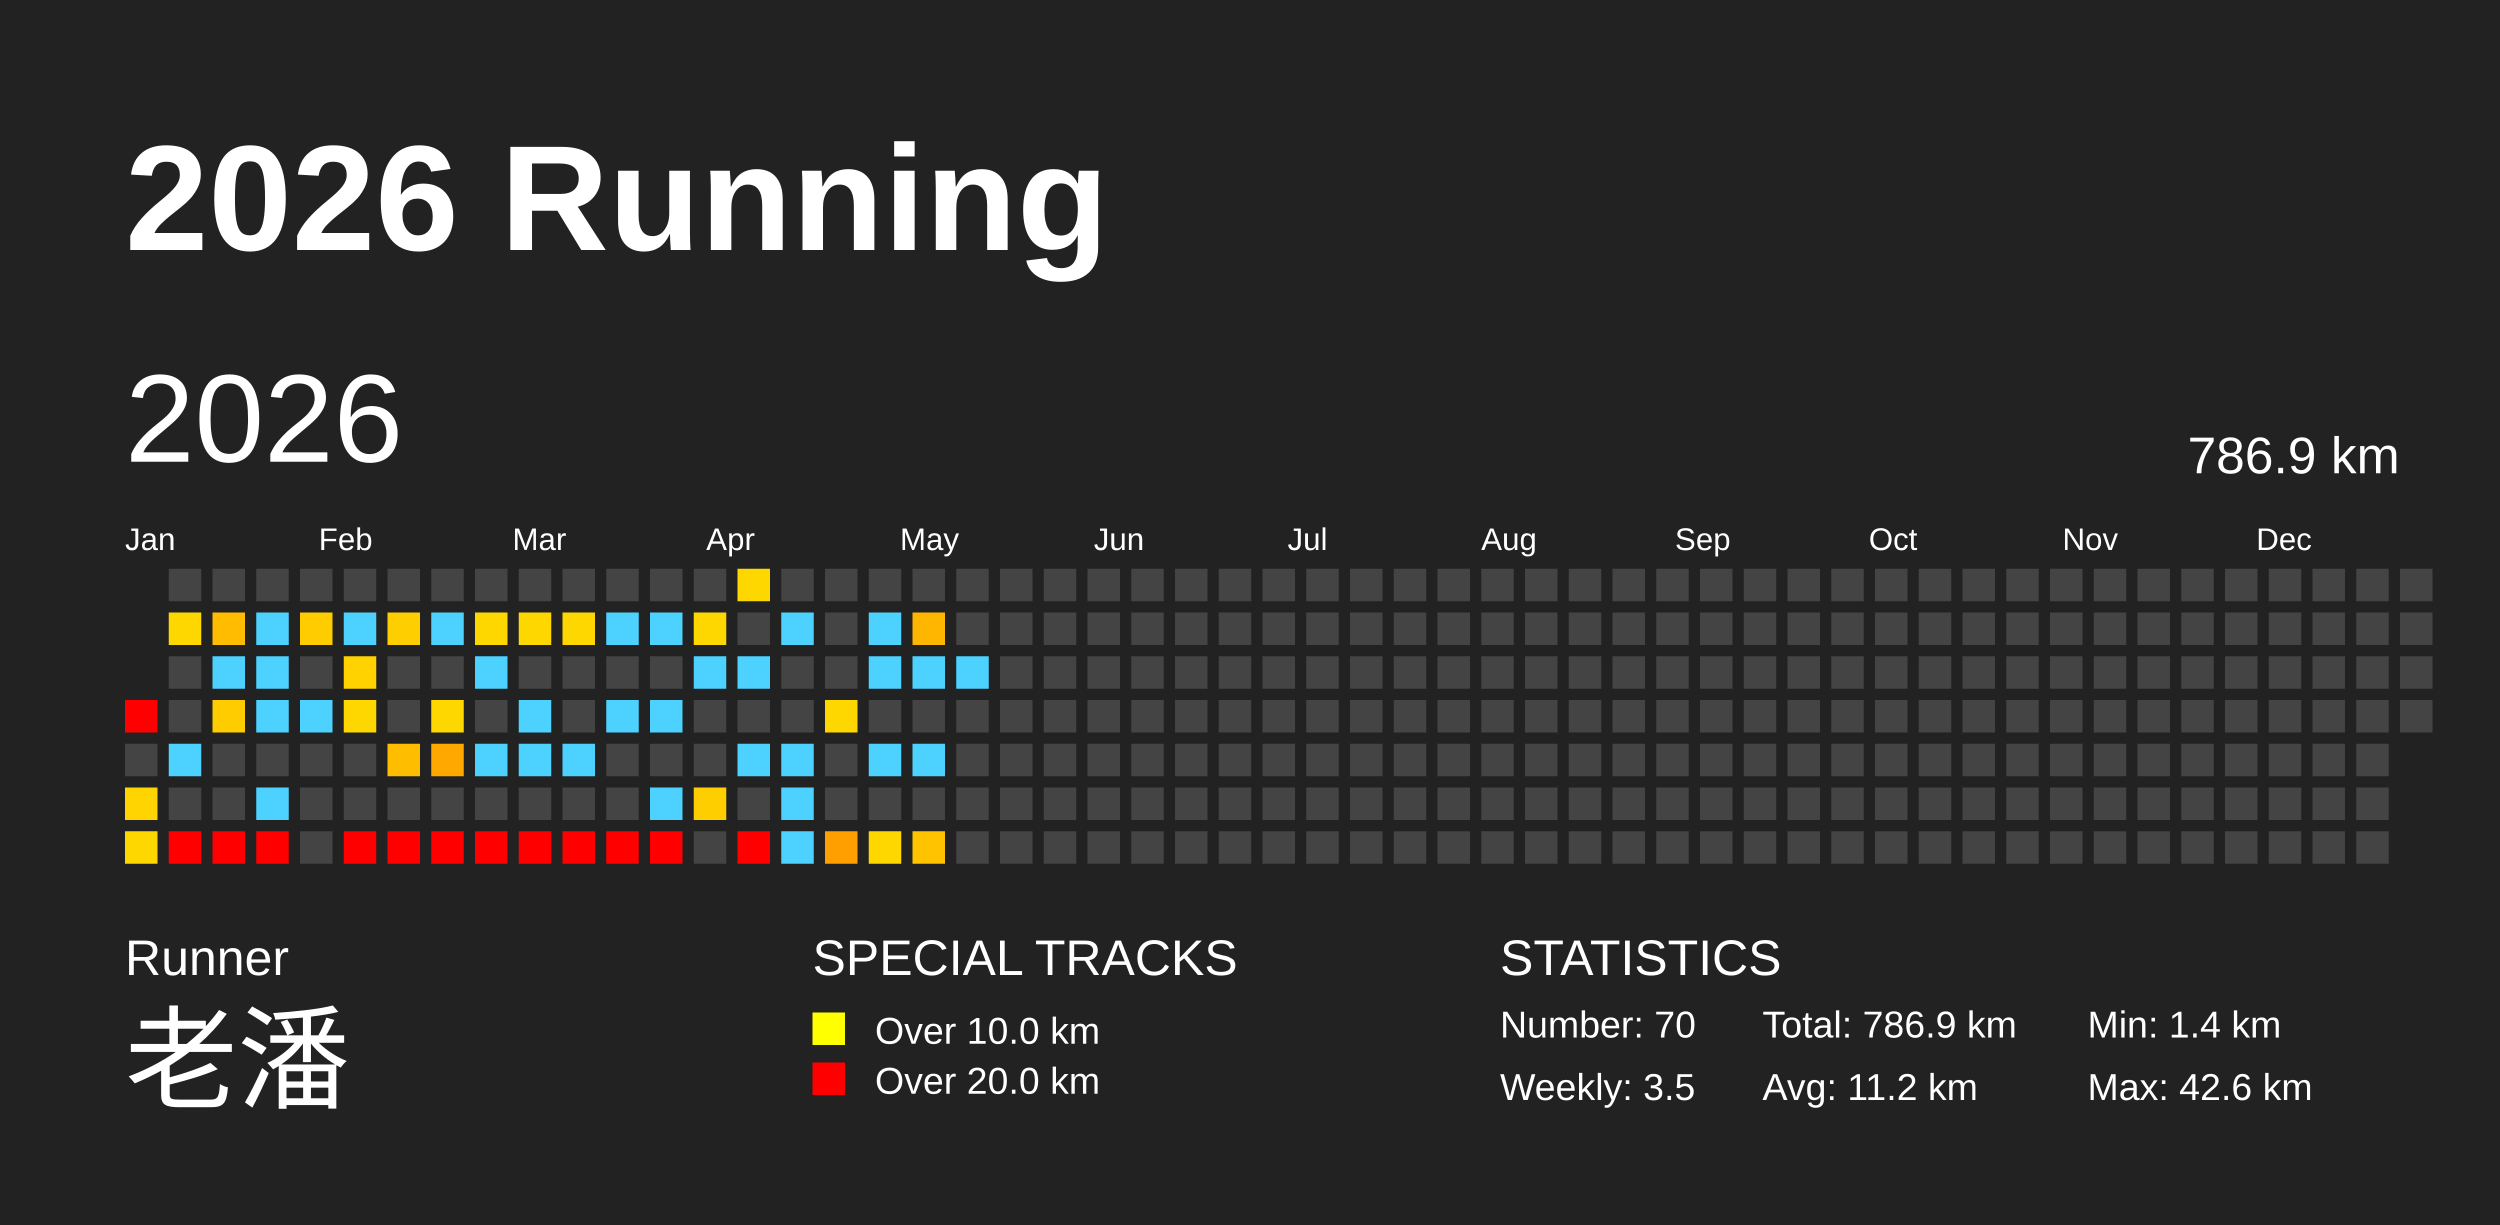
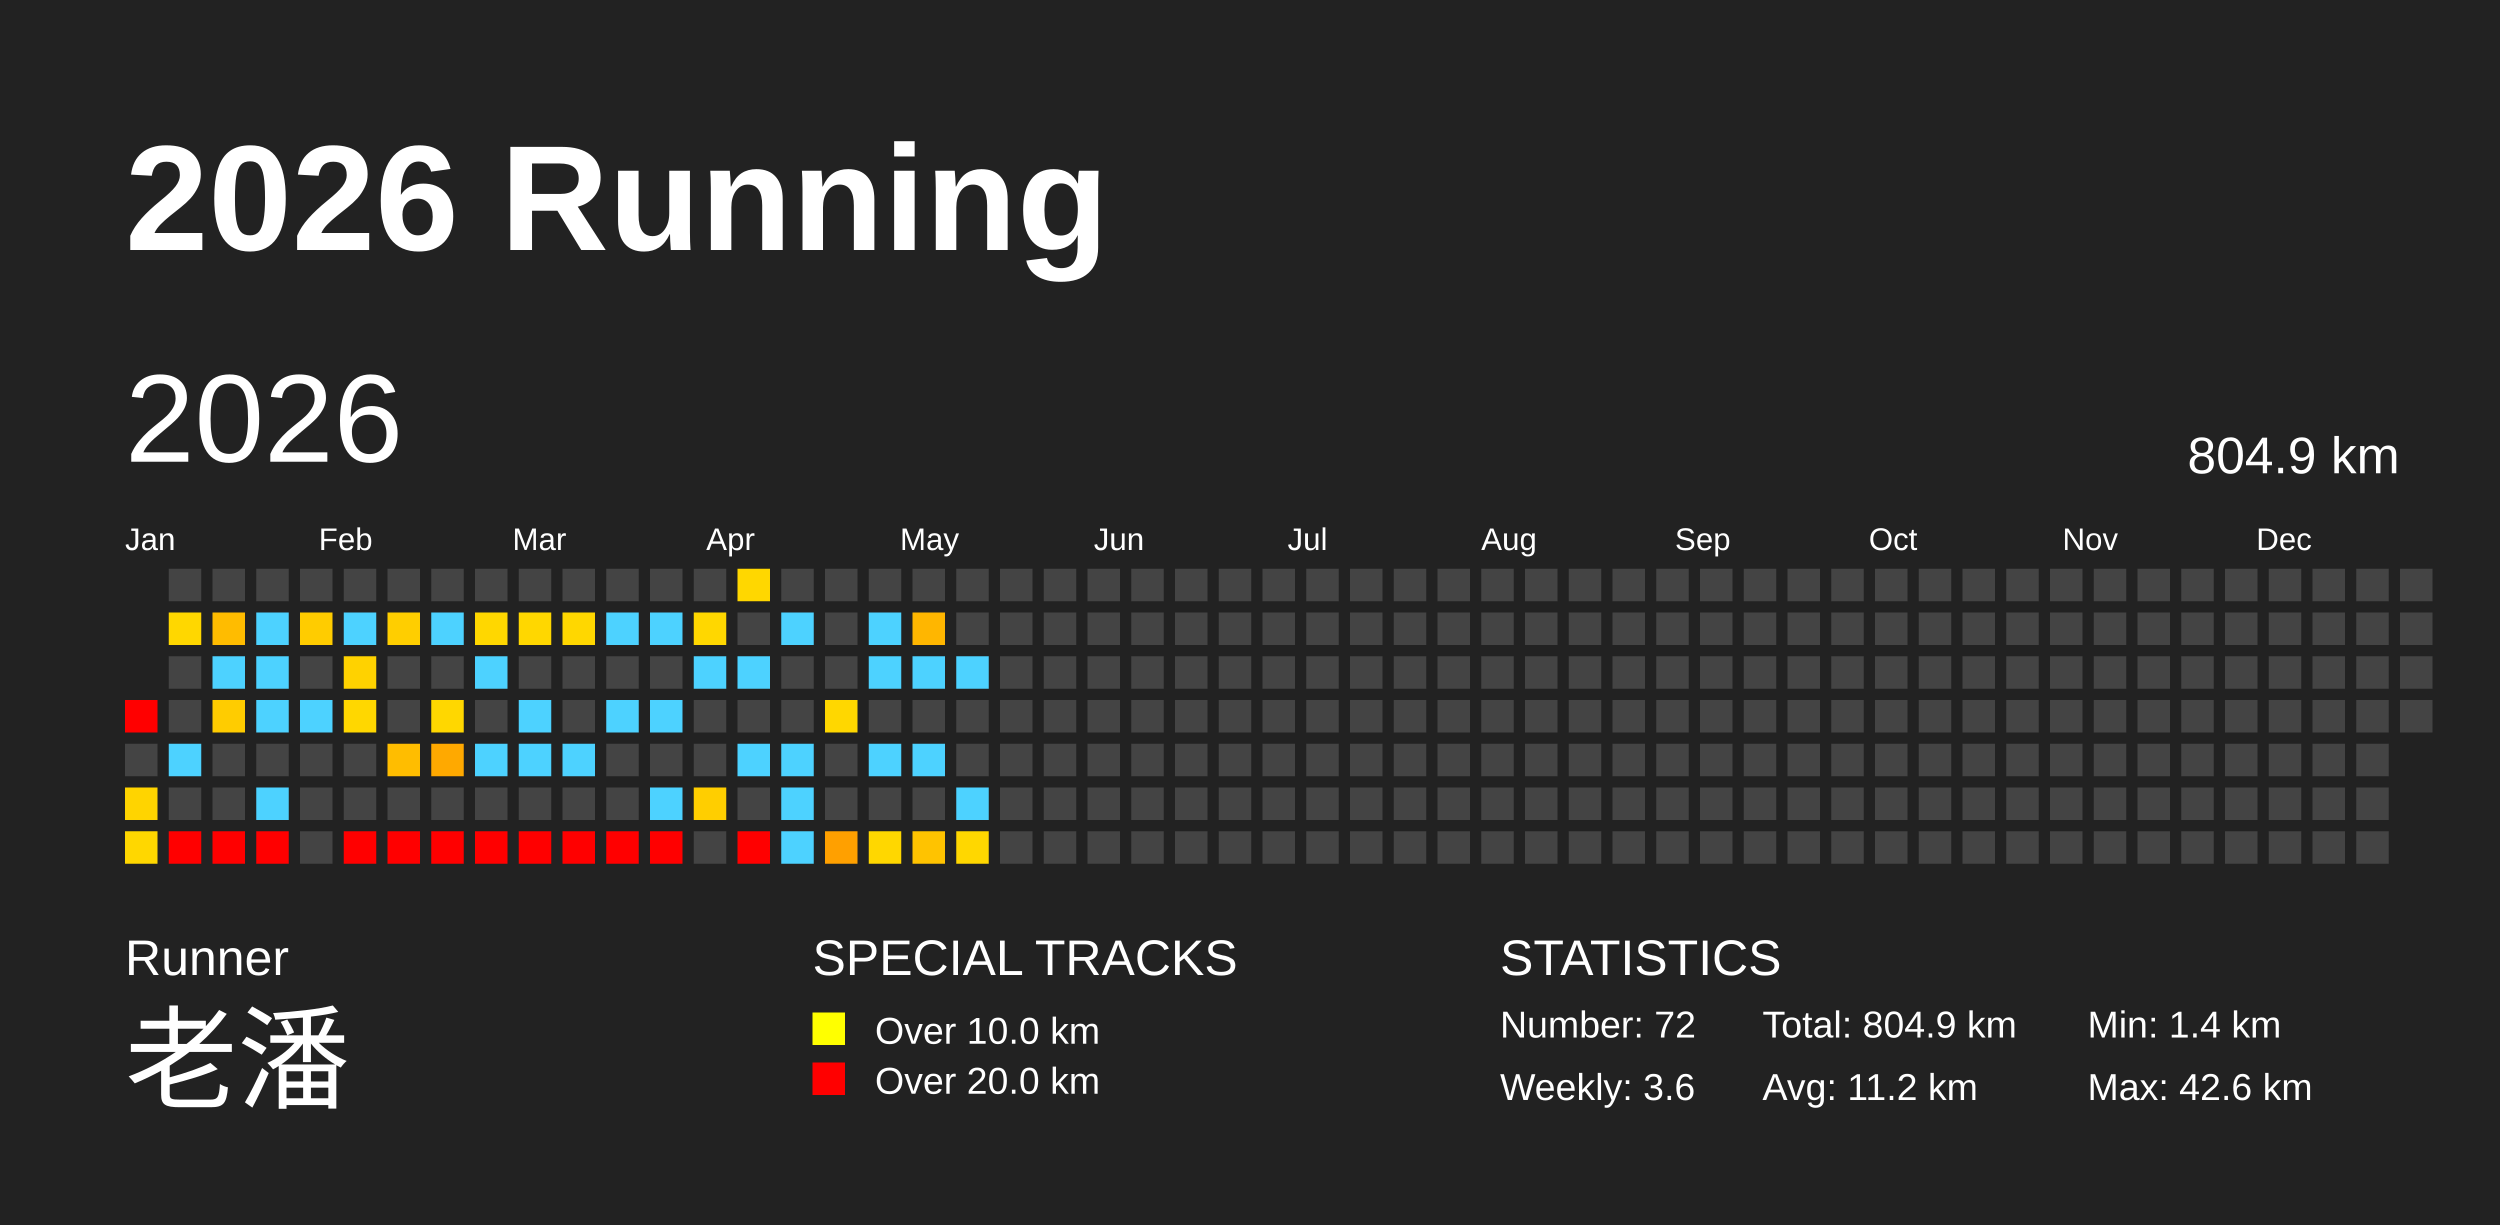
<svg xmlns="http://www.w3.org/2000/svg" baseProfile="full" height="98mm" version="1.1" viewBox="0,0,200,98" width="200mm">
  <defs />
  <rect fill="#222222" height="98" width="200" x="0" y="0" />
  <text fill="#FFFFFF" style="font-size:12px; font-family:Arial; font-weight:bold;" x="10" y="20">2026 Running</text>
  <text fill="#FFFFFF" style="font-size:4px; font-family:Arial" x="10" y="78">Runner</text>
  <text fill="#FFFFFF" style="font-size:9px; font-family:Arial" x="10" y="88">老潘</text>
  <text fill="#FFFFFF" style="font-size:4px; font-family:Arial" x="65" y="78">SPECIAL TRACKS</text>
  <rect fill="yellow" height="2.6" width="2.6" x="65" y="81" />
  <text fill="#FFFFFF" style="font-size:3px; font-family:Arial" x="70" y="83.5">Over 10.0 km</text>
  <rect fill="red" height="2.6" width="2.6" x="65" y="85" />
  <text fill="#FFFFFF" style="font-size:3px; font-family:Arial" x="70" y="87.5">Over 20.0 km</text>
  <text fill="#FFFFFF" style="font-size:4px; font-family:Arial" x="120" y="78">STATISTICS</text>
-   <text fill="#FFFFFF" style="font-size:3px; font-family:Arial" x="120" y="83">Number: 70</text>
-   <text fill="#FFFFFF" style="font-size:3px; font-family:Arial" x="120" y="88">Weekly: 3.5</text>
-   <text fill="#FFFFFF" style="font-size:3px; font-family:Arial" x="141" y="83">Total: 786.9 km</text>
+   <text fill="#FFFFFF" style="font-size:3px; font-family:Arial" x="120" y="83">Number: 72</text>
+   <text fill="#FFFFFF" style="font-size:3px; font-family:Arial" x="120" y="88">Weekly: 3.6</text>
+   <text fill="#FFFFFF" style="font-size:3px; font-family:Arial" x="141" y="83">Total: 804.9 km</text>
  <text fill="#FFFFFF" style="font-size:3px; font-family:Arial" x="141" y="88">Avg: 11.2 km</text>
  <text fill="#FFFFFF" style="font-size:3px; font-family:Arial" x="167" y="83">Min: 1.4 km</text>
  <text fill="#FFFFFF" style="font-size:3px; font-family:Arial" x="167" y="88">Max: 42.6 km</text>
  <text dominant-baseline="hanging" fill="#FFFFFF" style="font-size:10.0px; font-family:Arial;" x="10" y="30">2026</text>
-   <text dominant-baseline="hanging" fill="#FFFFFF" style="font-size:4.125px; font-family:Arial;" x="175" y="35">786.9 km</text>
+   <text dominant-baseline="hanging" fill="#FFFFFF" style="font-size:4.125px; font-family:Arial;" x="175" y="35">804.9 km</text>
  <text fill="#FFFFFF" style="font-size:2.5px; font-family:Arial" x="10.0" y="44">Jan</text>
  <text fill="#FFFFFF" style="font-size:2.5px; font-family:Arial" x="25.5" y="44">Feb</text>
  <text fill="#FFFFFF" style="font-size:2.5px; font-family:Arial" x="41.0" y="44">Mar</text>
  <text fill="#FFFFFF" style="font-size:2.5px; font-family:Arial" x="56.5" y="44">Apr</text>
  <text fill="#FFFFFF" style="font-size:2.5px; font-family:Arial" x="72.0" y="44">May</text>
  <text fill="#FFFFFF" style="font-size:2.5px; font-family:Arial" x="87.5" y="44">Jun</text>
  <text fill="#FFFFFF" style="font-size:2.5px; font-family:Arial" x="103.0" y="44">Jul</text>
  <text fill="#FFFFFF" style="font-size:2.5px; font-family:Arial" x="118.5" y="44">Aug</text>
  <text fill="#FFFFFF" style="font-size:2.5px; font-family:Arial" x="134.0" y="44">Sep</text>
  <text fill="#FFFFFF" style="font-size:2.5px; font-family:Arial" x="149.5" y="44">Oct</text>
  <text fill="#FFFFFF" style="font-size:2.5px; font-family:Arial" x="165.0" y="44">Nov</text>
  <text fill="#FFFFFF" style="font-size:2.5px; font-family:Arial" x="180.5" y="44">Dec</text>
  <rect fill="red" height="2.6" width="2.6" x="10.0" y="56.0" />
  <rect fill="#444444" height="2.6" width="2.6" x="10.0" y="59.5" />
  <rect fill="#ffd400" height="2.6" width="2.6" x="10.0" y="63.0" />
  <rect fill="#ffd700" height="2.6" width="2.6" x="10.0" y="66.5" />
  <rect fill="#444444" height="2.6" width="2.6" x="13.5" y="45.5" />
  <rect fill="#ffd700" height="2.6" width="2.6" x="13.5" y="49.0" />
  <rect fill="#444444" height="2.6" width="2.6" x="13.5" y="52.5" />
  <rect fill="#444444" height="2.6" width="2.6" x="13.5" y="56.0" />
  <rect fill="#4dd2ff" height="2.6" width="2.6" x="13.5" y="59.5" />
  <rect fill="#444444" height="2.6" width="2.6" x="13.5" y="63.0" />
  <rect fill="red" height="2.6" width="2.6" x="13.5" y="66.5" />
  <rect fill="#444444" height="2.6" width="2.6" x="17.0" y="45.5" />
  <rect fill="#ffbc00" height="2.6" width="2.6" x="17.0" y="49.0" />
  <rect fill="#4dd2ff" height="2.6" width="2.6" x="17.0" y="52.5" />
  <rect fill="#ffcc00" height="2.6" width="2.6" x="17.0" y="56.0" />
  <rect fill="#444444" height="2.6" width="2.6" x="17.0" y="59.5" />
  <rect fill="#444444" height="2.6" width="2.6" x="17.0" y="63.0" />
  <rect fill="red" height="2.6" width="2.6" x="17.0" y="66.5" />
  <rect fill="#444444" height="2.6" width="2.6" x="20.5" y="45.5" />
  <rect fill="#4dd2ff" height="2.6" width="2.6" x="20.5" y="49.0" />
  <rect fill="#4dd2ff" height="2.6" width="2.6" x="20.5" y="52.5" />
  <rect fill="#4dd2ff" height="2.6" width="2.6" x="20.5" y="56.0" />
  <rect fill="#444444" height="2.6" width="2.6" x="20.5" y="59.5" />
  <rect fill="#4dd2ff" height="2.6" width="2.6" x="20.5" y="63.0" />
  <rect fill="red" height="2.6" width="2.6" x="20.5" y="66.5" />
  <rect fill="#444444" height="2.6" width="2.6" x="24.0" y="45.5" />
  <rect fill="#ffcc00" height="2.6" width="2.6" x="24.0" y="49.0" />
  <rect fill="#444444" height="2.6" width="2.6" x="24.0" y="52.5" />
  <rect fill="#4dd2ff" height="2.6" width="2.6" x="24.0" y="56.0" />
  <rect fill="#444444" height="2.6" width="2.6" x="24.0" y="59.5" />
  <rect fill="#444444" height="2.6" width="2.6" x="24.0" y="63.0" />
  <rect fill="#444444" height="2.6" width="2.6" x="24.0" y="66.5" />
  <rect fill="#444444" height="2.6" width="2.6" x="27.5" y="45.5" />
  <rect fill="#4dd2ff" height="2.6" width="2.6" x="27.5" y="49.0" />
  <rect fill="#ffd200" height="2.6" width="2.6" x="27.5" y="52.5" />
  <rect fill="#ffd700" height="2.6" width="2.6" x="27.5" y="56.0" />
  <rect fill="#444444" height="2.6" width="2.6" x="27.5" y="59.5" />
  <rect fill="#444444" height="2.6" width="2.6" x="27.5" y="63.0" />
  <rect fill="red" height="2.6" width="2.6" x="27.5" y="66.5" />
  <rect fill="#444444" height="2.6" width="2.6" x="31.0" y="45.5" />
  <rect fill="#ffce00" height="2.6" width="2.6" x="31.0" y="49.0" />
  <rect fill="#444444" height="2.6" width="2.6" x="31.0" y="52.5" />
  <rect fill="#444444" height="2.6" width="2.6" x="31.0" y="56.0" />
  <rect fill="#ffbd00" height="2.6" width="2.6" x="31.0" y="59.5" />
  <rect fill="#444444" height="2.6" width="2.6" x="31.0" y="63.0" />
  <rect fill="red" height="2.6" width="2.6" x="31.0" y="66.5" />
  <rect fill="#444444" height="2.6" width="2.6" x="34.5" y="45.5" />
  <rect fill="#4dd2ff" height="2.6" width="2.6" x="34.5" y="49.0" />
  <rect fill="#444444" height="2.6" width="2.6" x="34.5" y="52.5" />
  <rect fill="#ffd700" height="2.6" width="2.6" x="34.5" y="56.0" />
  <rect fill="#ffa900" height="2.6" width="2.6" x="34.5" y="59.5" />
  <rect fill="#444444" height="2.6" width="2.6" x="34.5" y="63.0" />
  <rect fill="red" height="2.6" width="2.6" x="34.5" y="66.5" />
  <rect fill="#444444" height="2.6" width="2.6" x="38.0" y="45.5" />
  <rect fill="#ffd700" height="2.6" width="2.6" x="38.0" y="49.0" />
  <rect fill="#4dd2ff" height="2.6" width="2.6" x="38.0" y="52.5" />
  <rect fill="#444444" height="2.6" width="2.6" x="38.0" y="56.0" />
  <rect fill="#4dd2ff" height="2.6" width="2.6" x="38.0" y="59.5" />
  <rect fill="#444444" height="2.6" width="2.6" x="38.0" y="63.0" />
  <rect fill="red" height="2.6" width="2.6" x="38.0" y="66.5" />
  <rect fill="#444444" height="2.6" width="2.6" x="41.5" y="45.5" />
  <rect fill="#ffd700" height="2.6" width="2.6" x="41.5" y="49.0" />
  <rect fill="#444444" height="2.6" width="2.6" x="41.5" y="52.5" />
  <rect fill="#4dd2ff" height="2.6" width="2.6" x="41.5" y="56.0" />
  <rect fill="#4dd2ff" height="2.6" width="2.6" x="41.5" y="59.5" />
  <rect fill="#444444" height="2.6" width="2.6" x="41.5" y="63.0" />
  <rect fill="red" height="2.6" width="2.6" x="41.5" y="66.5" />
  <rect fill="#444444" height="2.6" width="2.6" x="45.0" y="45.5" />
  <rect fill="#ffd700" height="2.6" width="2.6" x="45.0" y="49.0" />
  <rect fill="#444444" height="2.6" width="2.6" x="45.0" y="52.5" />
  <rect fill="#444444" height="2.6" width="2.6" x="45.0" y="56.0" />
  <rect fill="#4dd2ff" height="2.6" width="2.6" x="45.0" y="59.5" />
  <rect fill="#444444" height="2.6" width="2.6" x="45.0" y="63.0" />
  <rect fill="red" height="2.6" width="2.6" x="45.0" y="66.5" />
  <rect fill="#444444" height="2.6" width="2.6" x="48.5" y="45.5" />
  <rect fill="#4dd2ff" height="2.6" width="2.6" x="48.5" y="49.0" />
  <rect fill="#444444" height="2.6" width="2.6" x="48.5" y="52.5" />
  <rect fill="#4dd2ff" height="2.6" width="2.6" x="48.5" y="56.0" />
  <rect fill="#444444" height="2.6" width="2.6" x="48.5" y="59.5" />
  <rect fill="#444444" height="2.6" width="2.6" x="48.5" y="63.0" />
  <rect fill="red" height="2.6" width="2.6" x="48.5" y="66.5" />
  <rect fill="#444444" height="2.6" width="2.6" x="52.0" y="45.5" />
  <rect fill="#4dd2ff" height="2.6" width="2.6" x="52.0" y="49.0" />
  <rect fill="#444444" height="2.6" width="2.6" x="52.0" y="52.5" />
  <rect fill="#4dd2ff" height="2.6" width="2.6" x="52.0" y="56.0" />
  <rect fill="#444444" height="2.6" width="2.6" x="52.0" y="59.5" />
  <rect fill="#4dd2ff" height="2.6" width="2.6" x="52.0" y="63.0" />
  <rect fill="red" height="2.6" width="2.6" x="52.0" y="66.5" />
  <rect fill="#444444" height="2.6" width="2.6" x="55.5" y="45.5" />
  <rect fill="#ffd700" height="2.6" width="2.6" x="55.5" y="49.0" />
  <rect fill="#4dd2ff" height="2.6" width="2.6" x="55.5" y="52.5" />
  <rect fill="#444444" height="2.6" width="2.6" x="55.5" y="56.0" />
  <rect fill="#444444" height="2.6" width="2.6" x="55.5" y="59.5" />
  <rect fill="#ffce00" height="2.6" width="2.6" x="55.5" y="63.0" />
  <rect fill="#444444" height="2.6" width="2.6" x="55.5" y="66.5" />
  <rect fill="#ffd700" height="2.6" width="2.6" x="59.0" y="45.5" />
  <rect fill="#444444" height="2.6" width="2.6" x="59.0" y="49.0" />
  <rect fill="#4dd2ff" height="2.6" width="2.6" x="59.0" y="52.5" />
  <rect fill="#444444" height="2.6" width="2.6" x="59.0" y="56.0" />
  <rect fill="#4dd2ff" height="2.6" width="2.6" x="59.0" y="59.5" />
  <rect fill="#444444" height="2.6" width="2.6" x="59.0" y="63.0" />
  <rect fill="red" height="2.6" width="2.6" x="59.0" y="66.5" />
  <rect fill="#444444" height="2.6" width="2.6" x="62.5" y="45.5" />
  <rect fill="#4dd2ff" height="2.6" width="2.6" x="62.5" y="49.0" />
  <rect fill="#444444" height="2.6" width="2.6" x="62.5" y="52.5" />
  <rect fill="#444444" height="2.6" width="2.6" x="62.5" y="56.0" />
  <rect fill="#4dd2ff" height="2.6" width="2.6" x="62.5" y="59.5" />
  <rect fill="#4dd2ff" height="2.6" width="2.6" x="62.5" y="63.0" />
  <rect fill="#4dd2ff" height="2.6" width="2.6" x="62.5" y="66.5" />
  <rect fill="#444444" height="2.6" width="2.6" x="66.0" y="45.5" />
  <rect fill="#444444" height="2.6" width="2.6" x="66.0" y="49.0" />
  <rect fill="#444444" height="2.6" width="2.6" x="66.0" y="52.5" />
  <rect fill="#ffd700" height="2.6" width="2.6" x="66.0" y="56.0" />
  <rect fill="#444444" height="2.6" width="2.6" x="66.0" y="59.5" />
  <rect fill="#444444" height="2.6" width="2.6" x="66.0" y="63.0" />
  <rect fill="#ffa000" height="2.6" width="2.6" x="66.0" y="66.5" />
  <rect fill="#444444" height="2.6" width="2.6" x="69.5" y="45.5" />
  <rect fill="#4dd2ff" height="2.6" width="2.6" x="69.5" y="49.0" />
  <rect fill="#4dd2ff" height="2.6" width="2.6" x="69.5" y="52.5" />
  <rect fill="#444444" height="2.6" width="2.6" x="69.5" y="56.0" />
  <rect fill="#4dd2ff" height="2.6" width="2.6" x="69.5" y="59.5" />
  <rect fill="#444444" height="2.6" width="2.6" x="69.5" y="63.0" />
  <rect fill="#ffd700" height="2.6" width="2.6" x="69.5" y="66.5" />
  <rect fill="#444444" height="2.6" width="2.6" x="73.0" y="45.5" />
  <rect fill="#ffb600" height="2.6" width="2.6" x="73.0" y="49.0" />
  <rect fill="#4dd2ff" height="2.6" width="2.6" x="73.0" y="52.5" />
  <rect fill="#444444" height="2.6" width="2.6" x="73.0" y="56.0" />
  <rect fill="#4dd2ff" height="2.6" width="2.6" x="73.0" y="59.5" />
  <rect fill="#444444" height="2.6" width="2.6" x="73.0" y="63.0" />
  <rect fill="#ffc300" height="2.6" width="2.6" x="73.0" y="66.5" />
  <rect fill="#444444" height="2.6" width="2.6" x="76.5" y="45.5" />
  <rect fill="#444444" height="2.6" width="2.6" x="76.5" y="49.0" />
  <rect fill="#4dd2ff" height="2.6" width="2.6" x="76.5" y="52.5" />
  <rect fill="#444444" height="2.6" width="2.6" x="76.5" y="56.0" />
  <rect fill="#444444" height="2.6" width="2.6" x="76.5" y="59.5" />
-   <rect fill="#444444" height="2.6" width="2.6" x="76.5" y="63.0" />
-   <rect fill="#444444" height="2.6" width="2.6" x="76.5" y="66.5" />
+   <rect fill="#4dd2ff" height="2.6" width="2.6" x="76.5" y="63.0" />
+   <rect fill="#ffd700" height="2.6" width="2.6" x="76.5" y="66.5" />
  <rect fill="#444444" height="2.6" width="2.6" x="80.0" y="45.5" />
  <rect fill="#444444" height="2.6" width="2.6" x="80.0" y="49.0" />
  <rect fill="#444444" height="2.6" width="2.6" x="80.0" y="52.5" />
  <rect fill="#444444" height="2.6" width="2.6" x="80.0" y="56.0" />
  <rect fill="#444444" height="2.6" width="2.6" x="80.0" y="59.5" />
  <rect fill="#444444" height="2.6" width="2.6" x="80.0" y="63.0" />
  <rect fill="#444444" height="2.6" width="2.6" x="80.0" y="66.5" />
  <rect fill="#444444" height="2.6" width="2.6" x="83.5" y="45.5" />
  <rect fill="#444444" height="2.6" width="2.6" x="83.5" y="49.0" />
  <rect fill="#444444" height="2.6" width="2.6" x="83.5" y="52.5" />
  <rect fill="#444444" height="2.6" width="2.6" x="83.5" y="56.0" />
  <rect fill="#444444" height="2.6" width="2.6" x="83.5" y="59.5" />
  <rect fill="#444444" height="2.6" width="2.6" x="83.5" y="63.0" />
  <rect fill="#444444" height="2.6" width="2.6" x="83.5" y="66.5" />
  <rect fill="#444444" height="2.6" width="2.6" x="87.0" y="45.5" />
  <rect fill="#444444" height="2.6" width="2.6" x="87.0" y="49.0" />
  <rect fill="#444444" height="2.6" width="2.6" x="87.0" y="52.5" />
  <rect fill="#444444" height="2.6" width="2.6" x="87.0" y="56.0" />
  <rect fill="#444444" height="2.6" width="2.6" x="87.0" y="59.5" />
  <rect fill="#444444" height="2.6" width="2.6" x="87.0" y="63.0" />
  <rect fill="#444444" height="2.6" width="2.6" x="87.0" y="66.5" />
  <rect fill="#444444" height="2.6" width="2.6" x="90.5" y="45.5" />
  <rect fill="#444444" height="2.6" width="2.6" x="90.5" y="49.0" />
  <rect fill="#444444" height="2.6" width="2.6" x="90.5" y="52.5" />
  <rect fill="#444444" height="2.6" width="2.6" x="90.5" y="56.0" />
  <rect fill="#444444" height="2.6" width="2.6" x="90.5" y="59.5" />
  <rect fill="#444444" height="2.6" width="2.6" x="90.5" y="63.0" />
  <rect fill="#444444" height="2.6" width="2.6" x="90.5" y="66.5" />
  <rect fill="#444444" height="2.6" width="2.6" x="94.0" y="45.5" />
  <rect fill="#444444" height="2.6" width="2.6" x="94.0" y="49.0" />
  <rect fill="#444444" height="2.6" width="2.6" x="94.0" y="52.5" />
  <rect fill="#444444" height="2.6" width="2.6" x="94.0" y="56.0" />
  <rect fill="#444444" height="2.6" width="2.6" x="94.0" y="59.5" />
  <rect fill="#444444" height="2.6" width="2.6" x="94.0" y="63.0" />
  <rect fill="#444444" height="2.6" width="2.6" x="94.0" y="66.5" />
  <rect fill="#444444" height="2.6" width="2.6" x="97.5" y="45.5" />
  <rect fill="#444444" height="2.6" width="2.6" x="97.5" y="49.0" />
  <rect fill="#444444" height="2.6" width="2.6" x="97.5" y="52.5" />
  <rect fill="#444444" height="2.6" width="2.6" x="97.5" y="56.0" />
  <rect fill="#444444" height="2.6" width="2.6" x="97.5" y="59.5" />
  <rect fill="#444444" height="2.6" width="2.6" x="97.5" y="63.0" />
  <rect fill="#444444" height="2.6" width="2.6" x="97.5" y="66.5" />
  <rect fill="#444444" height="2.6" width="2.6" x="101.0" y="45.5" />
  <rect fill="#444444" height="2.6" width="2.6" x="101.0" y="49.0" />
  <rect fill="#444444" height="2.6" width="2.6" x="101.0" y="52.5" />
  <rect fill="#444444" height="2.6" width="2.6" x="101.0" y="56.0" />
  <rect fill="#444444" height="2.6" width="2.6" x="101.0" y="59.5" />
  <rect fill="#444444" height="2.6" width="2.6" x="101.0" y="63.0" />
  <rect fill="#444444" height="2.6" width="2.6" x="101.0" y="66.5" />
  <rect fill="#444444" height="2.6" width="2.6" x="104.5" y="45.5" />
  <rect fill="#444444" height="2.6" width="2.6" x="104.5" y="49.0" />
  <rect fill="#444444" height="2.6" width="2.6" x="104.5" y="52.5" />
  <rect fill="#444444" height="2.6" width="2.6" x="104.5" y="56.0" />
  <rect fill="#444444" height="2.6" width="2.6" x="104.5" y="59.5" />
  <rect fill="#444444" height="2.6" width="2.6" x="104.5" y="63.0" />
  <rect fill="#444444" height="2.6" width="2.6" x="104.5" y="66.5" />
  <rect fill="#444444" height="2.6" width="2.6" x="108.0" y="45.5" />
  <rect fill="#444444" height="2.6" width="2.6" x="108.0" y="49.0" />
  <rect fill="#444444" height="2.6" width="2.6" x="108.0" y="52.5" />
  <rect fill="#444444" height="2.6" width="2.6" x="108.0" y="56.0" />
  <rect fill="#444444" height="2.6" width="2.6" x="108.0" y="59.5" />
  <rect fill="#444444" height="2.6" width="2.6" x="108.0" y="63.0" />
  <rect fill="#444444" height="2.6" width="2.6" x="108.0" y="66.5" />
  <rect fill="#444444" height="2.6" width="2.6" x="111.5" y="45.5" />
  <rect fill="#444444" height="2.6" width="2.6" x="111.5" y="49.0" />
  <rect fill="#444444" height="2.6" width="2.6" x="111.5" y="52.5" />
  <rect fill="#444444" height="2.6" width="2.6" x="111.5" y="56.0" />
  <rect fill="#444444" height="2.6" width="2.6" x="111.5" y="59.5" />
  <rect fill="#444444" height="2.6" width="2.6" x="111.5" y="63.0" />
  <rect fill="#444444" height="2.6" width="2.6" x="111.5" y="66.5" />
  <rect fill="#444444" height="2.6" width="2.6" x="115.0" y="45.5" />
  <rect fill="#444444" height="2.6" width="2.6" x="115.0" y="49.0" />
  <rect fill="#444444" height="2.6" width="2.6" x="115.0" y="52.5" />
  <rect fill="#444444" height="2.6" width="2.6" x="115.0" y="56.0" />
  <rect fill="#444444" height="2.6" width="2.6" x="115.0" y="59.5" />
  <rect fill="#444444" height="2.6" width="2.6" x="115.0" y="63.0" />
  <rect fill="#444444" height="2.6" width="2.6" x="115.0" y="66.5" />
  <rect fill="#444444" height="2.6" width="2.6" x="118.5" y="45.5" />
  <rect fill="#444444" height="2.6" width="2.6" x="118.5" y="49.0" />
  <rect fill="#444444" height="2.6" width="2.6" x="118.5" y="52.5" />
  <rect fill="#444444" height="2.6" width="2.6" x="118.5" y="56.0" />
  <rect fill="#444444" height="2.6" width="2.6" x="118.5" y="59.5" />
  <rect fill="#444444" height="2.6" width="2.6" x="118.5" y="63.0" />
  <rect fill="#444444" height="2.6" width="2.6" x="118.5" y="66.5" />
  <rect fill="#444444" height="2.6" width="2.6" x="122.0" y="45.5" />
  <rect fill="#444444" height="2.6" width="2.6" x="122.0" y="49.0" />
  <rect fill="#444444" height="2.6" width="2.6" x="122.0" y="52.5" />
  <rect fill="#444444" height="2.6" width="2.6" x="122.0" y="56.0" />
  <rect fill="#444444" height="2.6" width="2.6" x="122.0" y="59.5" />
  <rect fill="#444444" height="2.6" width="2.6" x="122.0" y="63.0" />
  <rect fill="#444444" height="2.6" width="2.6" x="122.0" y="66.5" />
  <rect fill="#444444" height="2.6" width="2.6" x="125.5" y="45.5" />
  <rect fill="#444444" height="2.6" width="2.6" x="125.5" y="49.0" />
  <rect fill="#444444" height="2.6" width="2.6" x="125.5" y="52.5" />
  <rect fill="#444444" height="2.6" width="2.6" x="125.5" y="56.0" />
  <rect fill="#444444" height="2.6" width="2.6" x="125.5" y="59.5" />
  <rect fill="#444444" height="2.6" width="2.6" x="125.5" y="63.0" />
  <rect fill="#444444" height="2.6" width="2.6" x="125.5" y="66.5" />
  <rect fill="#444444" height="2.6" width="2.6" x="129.0" y="45.5" />
  <rect fill="#444444" height="2.6" width="2.6" x="129.0" y="49.0" />
  <rect fill="#444444" height="2.6" width="2.6" x="129.0" y="52.5" />
  <rect fill="#444444" height="2.6" width="2.6" x="129.0" y="56.0" />
  <rect fill="#444444" height="2.6" width="2.6" x="129.0" y="59.5" />
  <rect fill="#444444" height="2.6" width="2.6" x="129.0" y="63.0" />
  <rect fill="#444444" height="2.6" width="2.6" x="129.0" y="66.5" />
  <rect fill="#444444" height="2.6" width="2.6" x="132.5" y="45.5" />
  <rect fill="#444444" height="2.6" width="2.6" x="132.5" y="49.0" />
  <rect fill="#444444" height="2.6" width="2.6" x="132.5" y="52.5" />
  <rect fill="#444444" height="2.6" width="2.6" x="132.5" y="56.0" />
  <rect fill="#444444" height="2.6" width="2.6" x="132.5" y="59.5" />
  <rect fill="#444444" height="2.6" width="2.6" x="132.5" y="63.0" />
  <rect fill="#444444" height="2.6" width="2.6" x="132.5" y="66.5" />
  <rect fill="#444444" height="2.6" width="2.6" x="136.0" y="45.5" />
  <rect fill="#444444" height="2.6" width="2.6" x="136.0" y="49.0" />
  <rect fill="#444444" height="2.6" width="2.6" x="136.0" y="52.5" />
  <rect fill="#444444" height="2.6" width="2.6" x="136.0" y="56.0" />
  <rect fill="#444444" height="2.6" width="2.6" x="136.0" y="59.5" />
  <rect fill="#444444" height="2.6" width="2.6" x="136.0" y="63.0" />
  <rect fill="#444444" height="2.6" width="2.6" x="136.0" y="66.5" />
  <rect fill="#444444" height="2.6" width="2.6" x="139.5" y="45.5" />
  <rect fill="#444444" height="2.6" width="2.6" x="139.5" y="49.0" />
  <rect fill="#444444" height="2.6" width="2.6" x="139.5" y="52.5" />
  <rect fill="#444444" height="2.6" width="2.6" x="139.5" y="56.0" />
  <rect fill="#444444" height="2.6" width="2.6" x="139.5" y="59.5" />
  <rect fill="#444444" height="2.6" width="2.6" x="139.5" y="63.0" />
  <rect fill="#444444" height="2.6" width="2.6" x="139.5" y="66.5" />
  <rect fill="#444444" height="2.6" width="2.6" x="143.0" y="45.5" />
  <rect fill="#444444" height="2.6" width="2.6" x="143.0" y="49.0" />
  <rect fill="#444444" height="2.6" width="2.6" x="143.0" y="52.5" />
  <rect fill="#444444" height="2.6" width="2.6" x="143.0" y="56.0" />
  <rect fill="#444444" height="2.6" width="2.6" x="143.0" y="59.5" />
  <rect fill="#444444" height="2.6" width="2.6" x="143.0" y="63.0" />
  <rect fill="#444444" height="2.6" width="2.6" x="143.0" y="66.5" />
  <rect fill="#444444" height="2.6" width="2.6" x="146.5" y="45.5" />
  <rect fill="#444444" height="2.6" width="2.6" x="146.5" y="49.0" />
  <rect fill="#444444" height="2.6" width="2.6" x="146.5" y="52.5" />
  <rect fill="#444444" height="2.6" width="2.6" x="146.5" y="56.0" />
  <rect fill="#444444" height="2.6" width="2.6" x="146.5" y="59.5" />
  <rect fill="#444444" height="2.6" width="2.6" x="146.5" y="63.0" />
  <rect fill="#444444" height="2.6" width="2.6" x="146.5" y="66.5" />
  <rect fill="#444444" height="2.6" width="2.6" x="150.0" y="45.5" />
  <rect fill="#444444" height="2.6" width="2.6" x="150.0" y="49.0" />
  <rect fill="#444444" height="2.6" width="2.6" x="150.0" y="52.5" />
  <rect fill="#444444" height="2.6" width="2.6" x="150.0" y="56.0" />
  <rect fill="#444444" height="2.6" width="2.6" x="150.0" y="59.5" />
  <rect fill="#444444" height="2.6" width="2.6" x="150.0" y="63.0" />
  <rect fill="#444444" height="2.6" width="2.6" x="150.0" y="66.5" />
  <rect fill="#444444" height="2.6" width="2.6" x="153.5" y="45.5" />
  <rect fill="#444444" height="2.6" width="2.6" x="153.5" y="49.0" />
  <rect fill="#444444" height="2.6" width="2.6" x="153.5" y="52.5" />
  <rect fill="#444444" height="2.6" width="2.6" x="153.5" y="56.0" />
  <rect fill="#444444" height="2.6" width="2.6" x="153.5" y="59.5" />
  <rect fill="#444444" height="2.6" width="2.6" x="153.5" y="63.0" />
  <rect fill="#444444" height="2.6" width="2.6" x="153.5" y="66.5" />
  <rect fill="#444444" height="2.6" width="2.6" x="157.0" y="45.5" />
  <rect fill="#444444" height="2.6" width="2.6" x="157.0" y="49.0" />
  <rect fill="#444444" height="2.6" width="2.6" x="157.0" y="52.5" />
  <rect fill="#444444" height="2.6" width="2.6" x="157.0" y="56.0" />
  <rect fill="#444444" height="2.6" width="2.6" x="157.0" y="59.5" />
  <rect fill="#444444" height="2.6" width="2.6" x="157.0" y="63.0" />
  <rect fill="#444444" height="2.6" width="2.6" x="157.0" y="66.5" />
  <rect fill="#444444" height="2.6" width="2.6" x="160.5" y="45.5" />
  <rect fill="#444444" height="2.6" width="2.6" x="160.5" y="49.0" />
  <rect fill="#444444" height="2.6" width="2.6" x="160.5" y="52.5" />
  <rect fill="#444444" height="2.6" width="2.6" x="160.5" y="56.0" />
  <rect fill="#444444" height="2.6" width="2.6" x="160.5" y="59.5" />
  <rect fill="#444444" height="2.6" width="2.6" x="160.5" y="63.0" />
  <rect fill="#444444" height="2.6" width="2.6" x="160.5" y="66.5" />
  <rect fill="#444444" height="2.6" width="2.6" x="164.0" y="45.5" />
  <rect fill="#444444" height="2.6" width="2.6" x="164.0" y="49.0" />
  <rect fill="#444444" height="2.6" width="2.6" x="164.0" y="52.5" />
  <rect fill="#444444" height="2.6" width="2.6" x="164.0" y="56.0" />
  <rect fill="#444444" height="2.6" width="2.6" x="164.0" y="59.5" />
  <rect fill="#444444" height="2.6" width="2.6" x="164.0" y="63.0" />
  <rect fill="#444444" height="2.6" width="2.6" x="164.0" y="66.5" />
  <rect fill="#444444" height="2.6" width="2.6" x="167.5" y="45.5" />
  <rect fill="#444444" height="2.6" width="2.6" x="167.5" y="49.0" />
  <rect fill="#444444" height="2.6" width="2.6" x="167.5" y="52.5" />
  <rect fill="#444444" height="2.6" width="2.6" x="167.5" y="56.0" />
  <rect fill="#444444" height="2.6" width="2.6" x="167.5" y="59.5" />
  <rect fill="#444444" height="2.6" width="2.6" x="167.5" y="63.0" />
  <rect fill="#444444" height="2.6" width="2.6" x="167.5" y="66.5" />
  <rect fill="#444444" height="2.6" width="2.6" x="171.0" y="45.5" />
  <rect fill="#444444" height="2.6" width="2.6" x="171.0" y="49.0" />
  <rect fill="#444444" height="2.6" width="2.6" x="171.0" y="52.5" />
  <rect fill="#444444" height="2.6" width="2.6" x="171.0" y="56.0" />
  <rect fill="#444444" height="2.6" width="2.6" x="171.0" y="59.5" />
  <rect fill="#444444" height="2.6" width="2.6" x="171.0" y="63.0" />
  <rect fill="#444444" height="2.6" width="2.6" x="171.0" y="66.5" />
  <rect fill="#444444" height="2.6" width="2.6" x="174.5" y="45.5" />
  <rect fill="#444444" height="2.6" width="2.6" x="174.5" y="49.0" />
  <rect fill="#444444" height="2.6" width="2.6" x="174.5" y="52.5" />
  <rect fill="#444444" height="2.6" width="2.6" x="174.5" y="56.0" />
  <rect fill="#444444" height="2.6" width="2.6" x="174.5" y="59.5" />
  <rect fill="#444444" height="2.6" width="2.6" x="174.5" y="63.0" />
  <rect fill="#444444" height="2.6" width="2.6" x="174.5" y="66.5" />
  <rect fill="#444444" height="2.6" width="2.6" x="178.0" y="45.5" />
  <rect fill="#444444" height="2.6" width="2.6" x="178.0" y="49.0" />
  <rect fill="#444444" height="2.6" width="2.6" x="178.0" y="52.5" />
  <rect fill="#444444" height="2.6" width="2.6" x="178.0" y="56.0" />
  <rect fill="#444444" height="2.6" width="2.6" x="178.0" y="59.5" />
  <rect fill="#444444" height="2.6" width="2.6" x="178.0" y="63.0" />
  <rect fill="#444444" height="2.6" width="2.6" x="178.0" y="66.5" />
  <rect fill="#444444" height="2.6" width="2.6" x="181.5" y="45.5" />
  <rect fill="#444444" height="2.6" width="2.6" x="181.5" y="49.0" />
  <rect fill="#444444" height="2.6" width="2.6" x="181.5" y="52.5" />
  <rect fill="#444444" height="2.6" width="2.6" x="181.5" y="56.0" />
  <rect fill="#444444" height="2.6" width="2.6" x="181.5" y="59.5" />
  <rect fill="#444444" height="2.6" width="2.6" x="181.5" y="63.0" />
  <rect fill="#444444" height="2.6" width="2.6" x="181.5" y="66.5" />
  <rect fill="#444444" height="2.6" width="2.6" x="185.0" y="45.5" />
  <rect fill="#444444" height="2.6" width="2.6" x="185.0" y="49.0" />
  <rect fill="#444444" height="2.6" width="2.6" x="185.0" y="52.5" />
  <rect fill="#444444" height="2.6" width="2.6" x="185.0" y="56.0" />
  <rect fill="#444444" height="2.6" width="2.6" x="185.0" y="59.5" />
  <rect fill="#444444" height="2.6" width="2.6" x="185.0" y="63.0" />
  <rect fill="#444444" height="2.6" width="2.6" x="185.0" y="66.5" />
  <rect fill="#444444" height="2.6" width="2.6" x="188.5" y="45.5" />
  <rect fill="#444444" height="2.6" width="2.6" x="188.5" y="49.0" />
  <rect fill="#444444" height="2.6" width="2.6" x="188.5" y="52.5" />
  <rect fill="#444444" height="2.6" width="2.6" x="188.5" y="56.0" />
  <rect fill="#444444" height="2.6" width="2.6" x="188.5" y="59.5" />
  <rect fill="#444444" height="2.6" width="2.6" x="188.5" y="63.0" />
  <rect fill="#444444" height="2.6" width="2.6" x="188.5" y="66.5" />
  <rect fill="#444444" height="2.6" width="2.6" x="192.0" y="45.5" />
  <rect fill="#444444" height="2.6" width="2.6" x="192.0" y="49.0" />
  <rect fill="#444444" height="2.6" width="2.6" x="192.0" y="52.5" />
  <rect fill="#444444" height="2.6" width="2.6" x="192.0" y="56.0" />
</svg>
